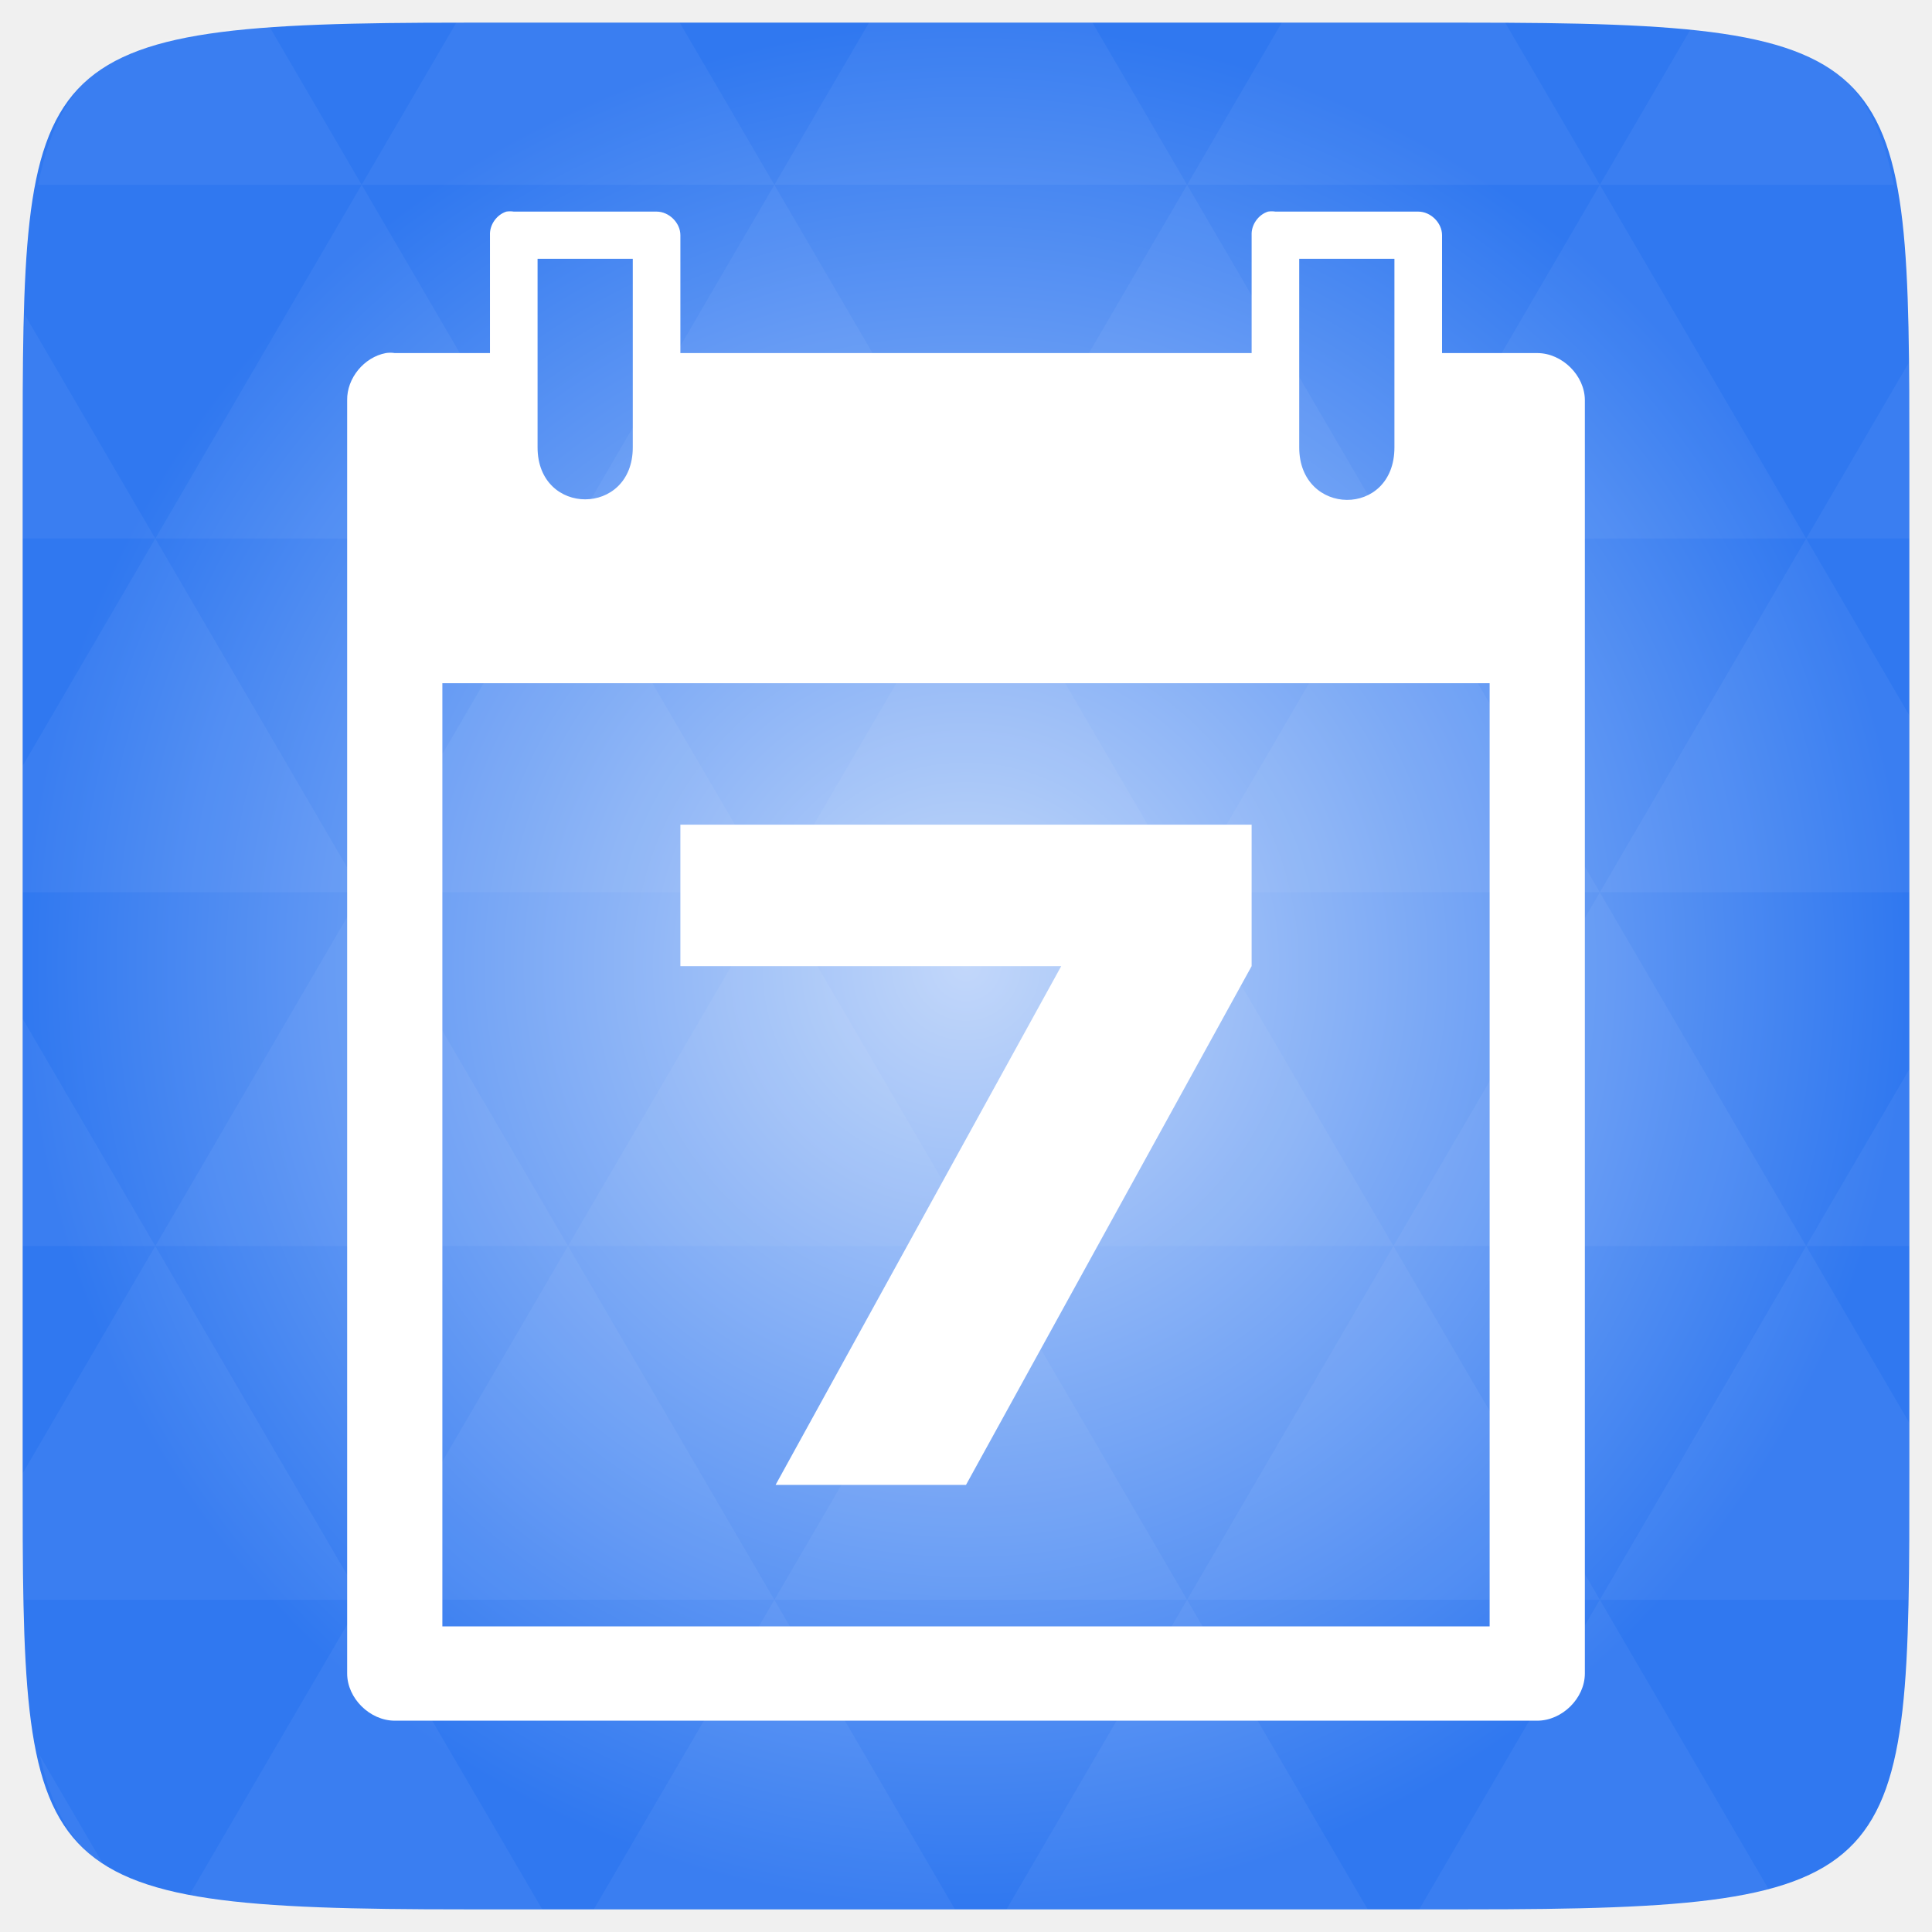
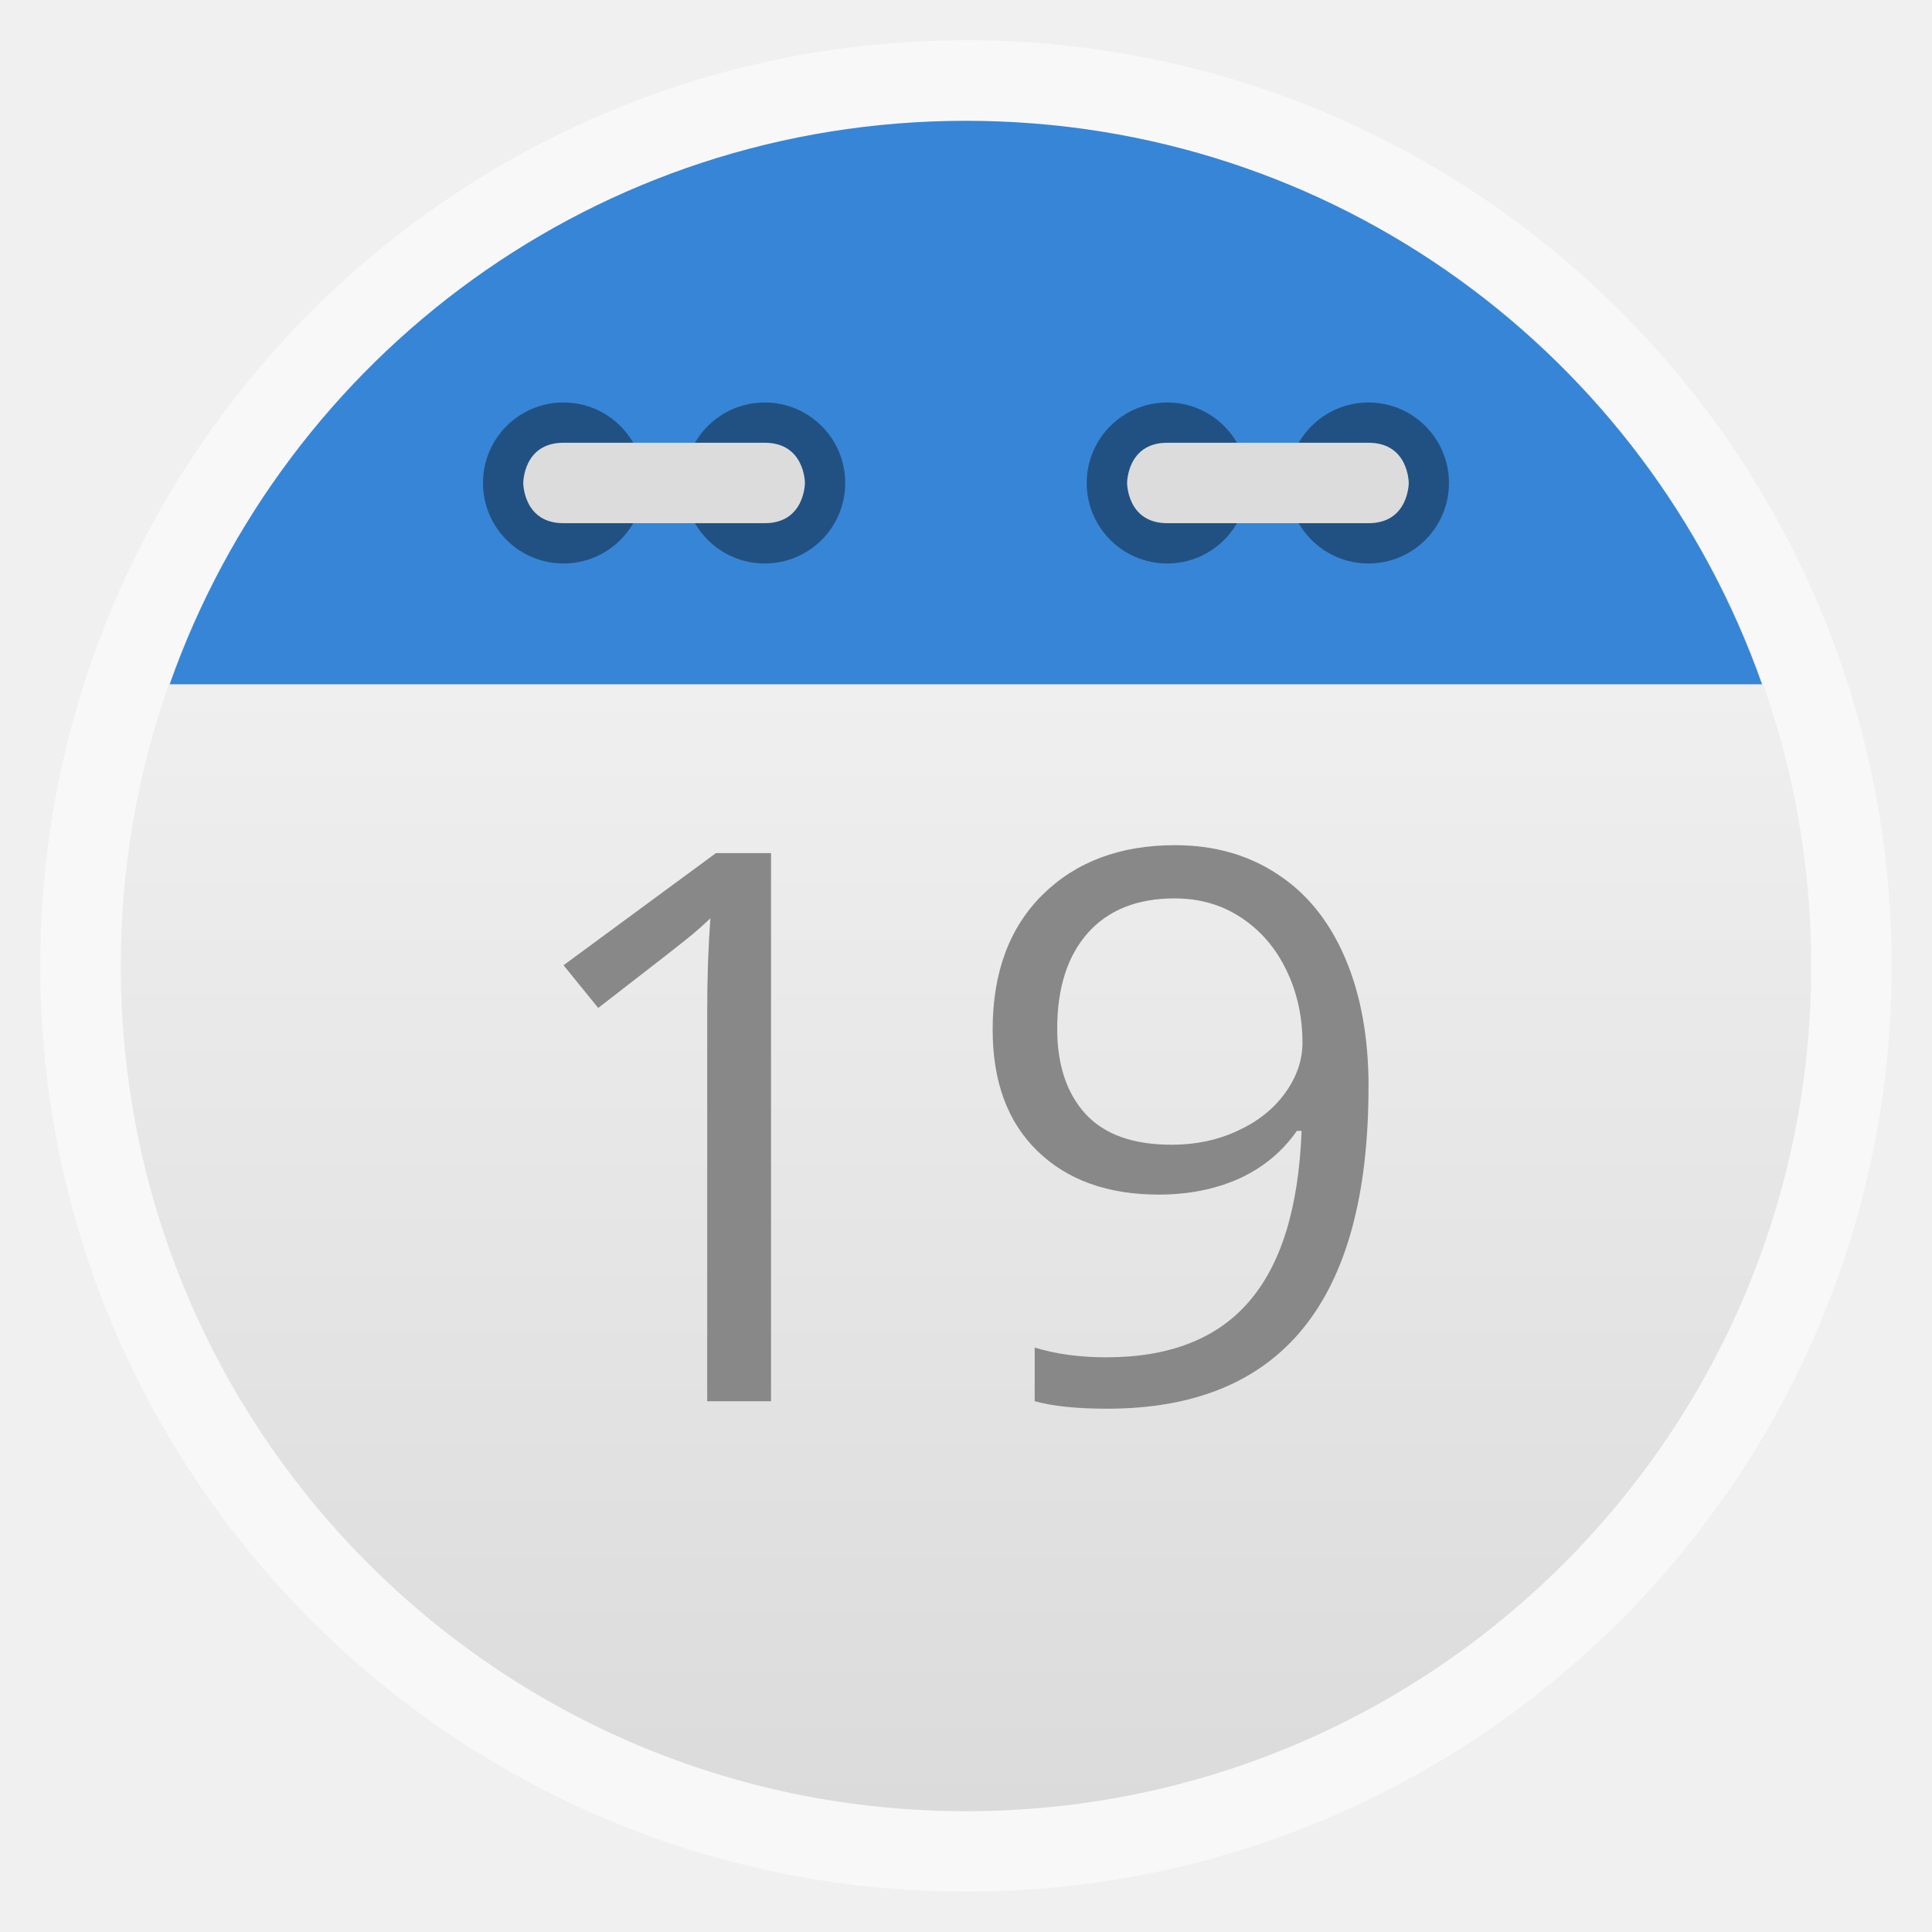
- <svg xmlns="http://www.w3.org/2000/svg" xmlns:xlink="http://www.w3.org/1999/xlink" viewBox="0 0 256 256">
+ <svg xmlns="http://www.w3.org/2000/svg" xmlns:xlink="http://www.w3.org/1999/xlink" width="48" viewBox="0 0 13.547 13.547" height="48">
  <defs>
-     <clipPath clipPathUnits="userSpaceOnUse">
-       <path style="fill:#75507b;fill-rule:evenodd;color:#000" d="m 299.47,763.2 c -15.602,15.625 -37.33,19.197 -37.33,19.197 0,0 3.567,-21.76 19.169,-37.385 15.602,-15.625 37.33,-19.197 37.33,-19.197 0,0 -3.567,21.76 -19.169,37.385 z" />
-     </clipPath>
-     <clipPath clipPathUnits="userSpaceOnUse">
-       <path style="fill:#3465a4;fill-rule:evenodd;color:#000" d="m401.43 865.8c0 22.097-12.842 40.01-12.842 40.01s-12.842-17.913-12.842-40.01 12.842-40.01 12.842-40.01 12.842 17.913 12.842 40.01z" />
-     </clipPath>
-     <clipPath clipPathUnits="userSpaceOnUse">
-       <path style="fill:#75507b;fill-rule:evenodd;color:#000" d="m299.47 763.2c-15.602 15.625-37.33 19.197-37.33 19.197s3.567-21.76 19.169-37.385 37.33-19.197 37.33-19.197-3.567 21.76-19.169 37.385z" />
-     </clipPath>
-     <clipPath clipPathUnits="userSpaceOnUse">
-       <path style="fill:#ef2929;fill-rule:evenodd;color:#000" d="m348.71 698.73c-22.064 0-39.951-12.861-39.951-12.861s17.887-12.861 39.951-12.861 39.951 12.861 39.951 12.861-17.887 12.861-39.951 12.861z" />
-     </clipPath>
-     <clipPath clipPathUnits="userSpaceOnUse">
-       <path style="fill:#edd400;fill-rule:evenodd;color:#000" d="m471.43 685.93c0 22.097-12.842 40.01-12.842 40.01s-12.842-17.913-12.842-40.01 12.842-40.01 12.842-40.01 12.842 17.913 12.842 40.01z" />
-     </clipPath>
-     <clipPath clipPathUnits="userSpaceOnUse">
-       <path style="fill:#eeeeec;fill-rule:evenodd;color:#000" d="m184.12 701.5a2.236 2.236 0 0 0 -1.469 0.906s-3.328 4.767-4.031 11.156c-5.018-4.023-10.75-5.062-10.75-5.062a2.236 2.236 0 0 0 -2.594 2.562s1.034 5.765 5.062 10.781c-6.398 0.703-11.188 4.031-11.188 4.031a2.236 2.236 0 0 0 0 3.625s4.795 3.303 11.188 4c-4.029 5.016-5.062 10.781-5.062 10.781a2.236 2.236 0 0 0 2.594 2.562s5.732-1.04 10.75-5.062c0.703 6.393 4.031 11.188 4.031 11.188a2.236 2.236 0 0 0 3.625 0s3.311-4.814 4-11.219c5.026 4.047 10.781 5.094 10.781 5.094a2.236 2.236 0 0 0 2.594 -2.594s-1.062-5.737-5.094-10.75c6.397-0.696 11.219-4 11.219-4a2.236 2.236 0 0 0 0 -3.625s-4.817-3.329-11.219-4.031c4.031-5.013 5.094-10.75 5.094-10.75a2.236 2.236 0 0 0 -2.59 -2.6s-5.755 1.047-10.781 5.094c-0.693-6.394-4-11.188-4-11.188a2.236 2.236 0 0 0 -2.16 -0.91z" />
-     </clipPath>
-     <clipPath clipPathUnits="userSpaceOnUse">
-       <path style="fill:#afea2c;fill-rule:evenodd;color:#000" d="m 515.87,706.72 c -15.602,15.625 -37.33,19.197 -37.33,19.197 0,0 3.567,-21.76 19.169,-37.385 15.602,-15.625 37.33,-19.197 37.33,-19.197 0,0 -3.567,21.76 -19.169,37.385 z" />
-     </clipPath>
-     <clipPath clipPathUnits="userSpaceOnUse">
-       <path style="fill:#f57900;fill-rule:evenodd;color:#000" d="m 269.47,688.53 c 15.602,15.625 19.169,37.385 19.169,37.385 0,0 -21.729,-3.572 -37.33,-19.197 -15.602,-15.625 -19.169,-37.385 -19.169,-37.385 0,0 21.729,3.572 37.33,19.197 z" />
-     </clipPath>
-     <clipPath clipPathUnits="userSpaceOnUse">
-       <path style="fill:#729fcf;fill-rule:evenodd;color:#000" d="m 515.87,745.01 c 15.602,15.625 19.169,37.385 19.169,37.385 0,0 -21.729,-3.572 -37.33,-19.197 -15.602,-15.625 -19.169,-37.385 -19.169,-37.385 0,0 21.729,3.572 37.33,19.197 z" />
-     </clipPath>
-     <clipPath clipPathUnits="userSpaceOnUse">
-       <path style="fill:#65c808;fill-rule:evenodd;color:#000" d="m538.47 738.73c-22.064 0-39.951-12.861-39.951-12.861s17.887-12.861 39.951-12.861 39.951 12.861 39.951 12.861-17.887 12.861-39.951 12.861z" />
-     </clipPath>
-     <clipPath clipPathUnits="userSpaceOnUse">
-       <path style="fill:#afea2c;fill-rule:evenodd;color:#000" d="m515.87 706.72c-15.602 15.625-37.33 19.197-37.33 19.197s3.567-21.76 19.169-37.385 37.33-19.197 37.33-19.197-3.567 21.76-19.169 37.385z" />
-     </clipPath>
-     <clipPath clipPathUnits="userSpaceOnUse">
-       <path style="fill:#65c808;fill-rule:evenodd;color:#000" d="m 538.47,738.73 c -22.064,0 -39.951,-12.861 -39.951,-12.861 0,0 17.887,-12.861 39.951,-12.861 22.064,0 39.951,12.861 39.951,12.861 0,0 -17.887,12.861 -39.951,12.861 z" />
-     </clipPath>
-     <clipPath clipPathUnits="userSpaceOnUse">
-       <path style="fill:#729fcf;fill-rule:evenodd;color:#000" d="m 515.87,745.01 c 15.602,15.625 19.169,37.385 19.169,37.385 0,0 -21.729,-3.572 -37.33,-19.197 -15.602,-15.625 -19.169,-37.385 -19.169,-37.385 0,0 21.729,3.572 37.33,19.197 z" />
-     </clipPath>
-     <clipPath clipPathUnits="userSpaceOnUse">
-       <path style="fill:#afea2c;fill-rule:evenodd;color:#000" d="m 515.87,706.72 c -15.602,15.625 -37.33,19.197 -37.33,19.197 0,0 3.567,-21.76 19.169,-37.385 15.602,-15.625 37.33,-19.197 37.33,-19.197 0,0 -3.567,21.76 -19.169,37.385 z" />
-     </clipPath>
-     <clipPath clipPathUnits="userSpaceOnUse">
-       <path style="fill:#75507b;fill-rule:evenodd;color:#000" d="m 299.47,763.2 c -15.602,15.625 -37.33,19.197 -37.33,19.197 0,0 3.567,-21.76 19.169,-37.385 15.602,-15.625 37.33,-19.197 37.33,-19.197 0,0 -3.567,21.76 -19.169,37.385 z" />
-     </clipPath>
-     <clipPath clipPathUnits="userSpaceOnUse">
-       <path style="fill:#729fcf;fill-rule:evenodd;color:#000" d="m515.87 745.01c15.602 15.625 19.169 37.385 19.169 37.385s-21.729-3.572-37.33-19.197c-15.602-15.625-19.169-37.385-19.169-37.385s21.729 3.572 37.33 19.197z" />
-     </clipPath>
-     <clipPath clipPathUnits="userSpaceOnUse">
-       <path style="fill:#ef2929;fill-rule:evenodd;color:#000" d="m 348.71,698.73 c -22.064,0 -39.951,-12.861 -39.951,-12.861 0,0 17.887,-12.861 39.951,-12.861 22.064,0 39.951,12.861 39.951,12.861 0,0 -17.887,12.861 -39.951,12.861 z" />
-     </clipPath>
-     <clipPath clipPathUnits="userSpaceOnUse">
-       <path style="fill:#f57900;fill-rule:evenodd;color:#000" d="m269.47 688.53c15.602 15.625 19.169 37.385 19.169 37.385s-21.729-3.572-37.33-19.197c-15.602-15.625-19.169-37.385-19.169-37.385s21.729 3.572 37.33 19.197z" />
-     </clipPath>
-     <clipPath clipPathUnits="userSpaceOnUse">
-       <path style="fill:#3465a4;fill-rule:evenodd;color:#000" d="m 401.43,865.8 c 0,22.097 -12.842,40.01 -12.842,40.01 0,0 -12.842,-17.913 -12.842,-40.01 0,-22.097 12.842,-40.01 12.842,-40.01 0,0 12.842,17.913 12.842,40.01 z" />
-     </clipPath>
-     <clipPath clipPathUnits="userSpaceOnUse">
-       <path style="fill:#edd400;fill-rule:evenodd;color:#000" d="m 471.43,685.93 c 0,22.097 -12.842,40.01 -12.842,40.01 0,0 -12.842,-17.913 -12.842,-40.01 0,-22.097 12.842,-40.01 12.842,-40.01 0,0 12.842,17.913 12.842,40.01 z" />
-     </clipPath>
-     <clipPath clipPathUnits="userSpaceOnUse">
-       <path style="fill:#65c808;fill-rule:evenodd;color:#000" d="m 538.47,738.73 c -22.064,0 -39.951,-12.861 -39.951,-12.861 0,0 17.887,-12.861 39.951,-12.861 22.064,0 39.951,12.861 39.951,12.861 0,0 -17.887,12.861 -39.951,12.861 z" />
-     </clipPath>
-     <clipPath clipPathUnits="userSpaceOnUse">
-       <path style="fill:#3465a4;fill-rule:evenodd;color:#000" d="m401.43 865.8c0 22.097-12.842 40.01-12.842 40.01s-12.842-17.913-12.842-40.01 12.842-40.01 12.842-40.01 12.842 17.913 12.842 40.01z" />
-     </clipPath>
-     <clipPath>
-       <rect width="84" x="6" y="6" rx="6" height="84" style="fill:#fff" />
-     </clipPath>
-     <clipPath clipPathUnits="userSpaceOnUse">
-       <path style="fill:#eeeeec;fill-rule:evenodd;color:#000" d="m184.12 701.5a2.236 2.236 0 0 0 -1.469 0.906s-3.328 4.767-4.031 11.156c-5.018-4.023-10.75-5.062-10.75-5.062a2.236 2.236 0 0 0 -2.594 2.562s1.034 5.765 5.062 10.781c-6.398 0.703-11.188 4.031-11.188 4.031a2.236 2.236 0 0 0 0 3.625s4.795 3.303 11.188 4c-4.029 5.016-5.062 10.781-5.062 10.781a2.236 2.236 0 0 0 2.594 2.562s5.732-1.04 10.75-5.062c0.703 6.393 4.031 11.188 4.031 11.188a2.236 2.236 0 0 0 3.625 0s3.311-4.814 4-11.219c5.026 4.047 10.781 5.094 10.781 5.094a2.236 2.236 0 0 0 2.594 -2.594s-1.062-5.737-5.094-10.75c6.397-0.696 11.219-4 11.219-4a2.236 2.236 0 0 0 0 -3.625s-4.817-3.329-11.219-4.031c4.031-5.013 5.094-10.75 5.094-10.75a2.236 2.236 0 0 0 -2.59 -2.6s-5.755 1.047-10.781 5.094c-0.693-6.394-4-11.188-4-11.188a2.236 2.236 0 0 0 -2.16 -0.91z" />
-     </clipPath>
-     <clipPath>
-       <rect width="84" x="6" y="6" rx="6" height="84" style="fill:#fff" />
-     </clipPath>
-     <clipPath clipPathUnits="userSpaceOnUse">
-       <path style="fill:#f0f" d="m 315,448 a 19,19 0 1 1 -38,0 19,19 0 1 1 38,0 z" transform="translate(0 -.44666)" />
-     </clipPath>
-     <clipPath clipPathUnits="userSpaceOnUse">
-       <path style="fill:#f0f" d="m 306.5,1007.549 c 10.044,-5.799 13.486,-18.642 7.687,-28.686 -5.799,-10.044 -18.642,-13.486 -28.687,-7.687 -10.044,5.799 -13.486,18.642 -7.687,28.687 5.799,10.044 18.642,13.485 28.687,7.686 z m -2,-3.464 c -8.131,4.694 -18.528,1.909 -23.222,-6.222 -4.694,-8.131 -1.909,-18.528 6.222,-23.222 8.131,-4.694 18.528,-1.909 23.222,6.222 4.694,8.131 1.909,18.528 -6.222,23.222 z" />
-     </clipPath>
-     <clipPath clipPathUnits="userSpaceOnUse">
-       <path style="fill:#f57900;fill-rule:evenodd;color:#000" d="m 269.47,688.53 c 15.602,15.625 19.169,37.385 19.169,37.385 0,0 -21.729,-3.572 -37.33,-19.197 -15.602,-15.625 -19.169,-37.385 -19.169,-37.385 0,0 21.729,3.572 37.33,19.197 z" />
-     </clipPath>
-     <clipPath clipPathUnits="userSpaceOnUse">
-       <path style="fill:#f0f" d="m 281.151,974.513 c -8.201,8.201 -8.201,21.497 0,29.698 8.201,8.201 21.497,8.201 29.698,0 8.201,-8.201 8.201,-21.497 0,-29.698 -8.201,-8.201 -21.497,-8.201 -29.698,0 z m 2.828,2.828 c 6.639,-6.639 17.403,-6.639 24.042,0 6.639,6.639 6.639,17.403 0,24.042 -6.639,6.639 -17.403,6.639 -24.042,0 -6.639,-6.639 -6.639,-17.403 0,-24.042 z" />
-     </clipPath>
-     <clipPath clipPathUnits="userSpaceOnUse">
-       <path style="fill:#f0f" d="m 277.25,902.237 c -11.598,0 -21,9.402 -21,21 0,0.189 0.007,0.375 0.012,0.562 -0.005,0.188 -0.012,0.373 -0.012,0.562 0,11.598 9.402,21 21,21 11.598,0 21,-9.402 21,-21 0,-0.189 -0.007,-0.375 -0.012,-0.562 0.005,-0.188 0.012,-0.373 0.012,-0.562 0,-11.598 -9.402,-21 -21,-21 z" />
-     </clipPath>
-     <clipPath clipPathUnits="userSpaceOnUse">
-       <path style="fill:#edd400;fill-rule:evenodd;color:#000" d="m471.43 685.93c0 22.097-12.842 40.01-12.842 40.01s-12.842-17.913-12.842-40.01 12.842-40.01 12.842-40.01 12.842 17.913 12.842 40.01z" />
-     </clipPath>
-     <clipPath clipPathUnits="userSpaceOnUse">
-       <path style="fill:#f57900;fill-rule:evenodd;color:#000" d="m269.47 688.53c15.602 15.625 19.169 37.385 19.169 37.385s-21.729-3.572-37.33-19.197c-15.602-15.625-19.169-37.385-19.169-37.385s21.729 3.572 37.33 19.197z" />
-     </clipPath>
-     <clipPath clipPathUnits="userSpaceOnUse">
-       <path style="fill:#edd400;fill-rule:evenodd;color:#000" d="m 471.43,685.93 c 0,22.097 -12.842,40.01 -12.842,40.01 0,0 -12.842,-17.913 -12.842,-40.01 0,-22.097 12.842,-40.01 12.842,-40.01 0,0 12.842,17.913 12.842,40.01 z" />
-     </clipPath>
-     <clipPath clipPathUnits="userSpaceOnUse">
-       <path style="fill:#ef2929;fill-rule:evenodd;color:#000" d="m 348.71,698.73 c -22.064,0 -39.951,-12.861 -39.951,-12.861 0,0 17.887,-12.861 39.951,-12.861 22.064,0 39.951,12.861 39.951,12.861 0,0 -17.887,12.861 -39.951,12.861 z" />
-     </clipPath>
-     <clipPath clipPathUnits="userSpaceOnUse">
-       <path style="fill:#3465a4;fill-rule:evenodd;color:#000" d="m 401.43,865.8 c 0,22.097 -12.842,40.01 -12.842,40.01 0,0 -12.842,-17.913 -12.842,-40.01 0,-22.097 12.842,-40.01 12.842,-40.01 0,0 12.842,17.913 12.842,40.01 z" />
-     </clipPath>
-     <clipPath clipPathUnits="userSpaceOnUse">
-       <path style="fill:#729fcf;fill-rule:evenodd;color:#000" d="m515.87 745.01c15.602 15.625 19.169 37.385 19.169 37.385s-21.729-3.572-37.33-19.197c-15.602-15.625-19.169-37.385-19.169-37.385s21.729 3.572 37.33 19.197z" />
-     </clipPath>
-     <clipPath clipPathUnits="userSpaceOnUse">
-       <path style="fill:#ef2929;fill-rule:evenodd;color:#000" d="m348.71 698.73c-22.064 0-39.951-12.861-39.951-12.861s17.887-12.861 39.951-12.861 39.951 12.861 39.951 12.861-17.887 12.861-39.951 12.861z" />
-     </clipPath>
-     <clipPath clipPathUnits="userSpaceOnUse">
-       <path style="fill:#65c808;fill-rule:evenodd;color:#000" d="m538.47 738.73c-22.064 0-39.951-12.861-39.951-12.861s17.887-12.861 39.951-12.861 39.951 12.861 39.951 12.861-17.887 12.861-39.951 12.861z" />
-     </clipPath>
-     <clipPath clipPathUnits="userSpaceOnUse">
-       <path style="fill:#75507b;fill-rule:evenodd;color:#000" d="m299.47 763.2c-15.602 15.625-37.33 19.197-37.33 19.197s3.567-21.76 19.169-37.385 37.33-19.197 37.33-19.197-3.567 21.76-19.169 37.385z" />
-     </clipPath>
-     <clipPath clipPathUnits="userSpaceOnUse">
-       <path style="fill:#afea2c;fill-rule:evenodd;color:#000" d="m515.87 706.72c-15.602 15.625-37.33 19.197-37.33 19.197s3.567-21.76 19.169-37.385 37.33-19.197 37.33-19.197-3.567 21.76-19.169 37.385z" />
-     </clipPath>
-     <linearGradient id="linearGradient3895-9-0-3-2-4-0">
-       <stop offset="0" style="stop-color:#c2d7fa" />
-       <stop offset="1" style="stop-color:#3078f0" />
+     <linearGradient id="linearGradient3789">
+       <stop offset="0" style="stop-color:#f9f9f9" />
+       <stop offset="1" style="stop-color:#dbdbdb" />
    </linearGradient>
-     <radialGradient cx="148.004" cy="160" gradientTransform="matrix(.97656 0 0 .97656 -16.5349 -236.25)" r="128" id="radialGradient4432" xlink:href="#linearGradient3895-9-0-3-2-4-0" gradientUnits="userSpaceOnUse" />
+     <linearGradient gradientTransform="translate(0 -13.54667)" xlink:href="#linearGradient3789" id="linearGradient3795" x1=".847" x2="12.7" gradientUnits="userSpaceOnUse" />
  </defs>
-   <g transform="translate(0 208)">
-     <path style="fill:url(#radialGradient4432);color:#bebebe" d="m 253,-146.406 0,132.812 C 253,41.094 253,45 194.406,45 L 61.594,45 C 3,45 3,41.094 3,-13.594 l 0,-132.812 C 3,-201.094 3,-205 61.594,-205 l 132.812,0 C 253,-205 253,-201.094 253,-146.406 z" />
-     <g style="fill:#fff">
-       <path style="opacity:.05" d="m 204.08,44.994 c 13.555,-0.064 23.349,-0.435 30.457,-2.35 l -22.552,-38.665 -23.926,41.014 6.348,0 c 3.418,0 6.641,0.014 9.674,0 z m 7.904,-41.014 -27.344,-46.874 -27.344,46.874 54.688,0 z m 0,0 40.802,0 C 252.951,-1.204 253,-7.023 253,-13.598 l 0,-5.859 -13.672,-23.437 -27.344,46.874 z m 27.344,-46.874 -27.344,-46.874 -27.344,46.874 54.688,0 z m 0,0 13.672,0 0,-23.437 -13.672,23.437 z m -54.688,0 -27.344,-46.874 -27.344,46.874 54.688,0 z m -54.688,0 -27.344,46.874 54.688,0 -27.344,-46.874 z m 0,0 -27.344,-46.874 -27.344,46.874 54.687,0 z m -54.687,0 -27.344,46.874 54.688,0 -27.344,-46.874 z m 0,0 -27.344,-46.874 -27.344,46.874 54.688,0 z m -54.688,0 L 3,-12.774 c 0.003,6.226 0.056,11.798 0.214,16.754 l 44.708,0 -27.344,-46.874 z m 0,0 L 3,-73.014 l 0,30.12 17.578,0 z M 47.922,3.979 24.912,43.407 c 8.527,1.572 20.312,1.587 36.682,1.587 l 10.254,0 L 47.922,3.979 z m 0,-93.747 L 20.578,-136.642 3,-106.522 l 0,16.754 44.922,0 z m 0,0 54.688,0 -27.344,-46.874 -27.344,46.874 z m 27.344,-46.874 -27.344,-46.874 -27.344,46.874 54.688,0 z m 0,0 54.687,0 -27.344,-46.874 -27.344,46.874 z m 27.344,-46.874 -12.543,-21.484 -28.473,0 c -0.399,0 -0.736,-1e-5 -1.129,0 l -12.543,21.484 54.688,0 z m 0,0 54.688,0 -12.543,-21.484 -29.602,0 -12.543,21.484 z m 54.688,0 54.688,0 -12.543,-21.484 c -1.673,-0.002 -3.256,0 -5.035,0 l -24.567,0 -12.543,21.484 z m 0,0 -27.344,46.874 54.688,0 -27.344,-46.874 z m 27.344,46.874 54.688,0 -27.344,-46.874 -27.344,46.874 z m 0,0 -27.344,46.874 54.688,0 -27.344,-46.874 z m 27.344,46.874 41.016,0 0,-23.437 -13.672,-23.437 -27.344,46.874 z m 27.344,-46.874 13.672,0 0,-9.765 c 0,-4.895 -0.04,-9.347 -0.122,-13.458 l -13.55,23.223 z m -82.031,46.874 -27.344,-46.874 -27.344,46.874 54.688,0 z m 54.688,-93.747 38.971,0 c -2.95,-14.715 -10.051,-19.356 -26.825,-20.812 l -12.146,20.812 z m -164.062,0 -12.299,-21.087 c -19.509,1.109 -27.416,5.311 -30.579,21.087 l 42.877,0 z M 20.578,-136.642 3.305,-166.273 C 3.075,-160.539 3,-153.965 3,-146.407 l 0,9.765 17.578,0 z M 102.609,3.979 78.684,44.994 l 47.852,0 -23.926,-41.014 z m 54.688,0 -23.926,41.014 47.852,0 L 157.297,3.979 z M 13.834,39.287 5.289,24.639 c 1.572,7.029 4.192,11.641 8.545,14.648 z" />
-       <path style="line-height:normal;color:#000" d="m 67.092,-179.962 c -1.303,0.423 -2.236,1.768 -2.168,3.124 l 0,15.622 -12.615,0 c -0.393,-0.062 -0.79,-0.062 -1.183,0 -2.891,0.544 -5.177,3.333 -5.125,6.249 l 0,168.718 C 46.001,17.023 49.006,19.999 52.309,20 l 151.384,0 c 3.303,-6.25e-4 6.307,-2.977 6.308,-6.249 l 0,-168.718 c -3.2e-4,-3.272 -3.005,-6.248 -6.308,-6.249 l -12.615,0 0,-15.622 c -2e-4,-1.636 -1.503,-3.124 -3.154,-3.124 l -18.923,0 c -0.326,-0.051 -0.66,-0.051 -0.986,0 -1.303,0.423 -2.236,1.768 -2.168,3.124 l 0,15.622 -75.692,0 0,-15.622 c -1.92e-4,-1.636 -1.503,-3.124 -3.154,-3.124 l -18.923,0 c -0.326,-0.051 -0.66,-0.051 -0.986,0 z m 4.139,6.249 12.615,0 0,24.995 c 0,9.178 -12.615,9.178 -12.615,0 z m 100.923,0 12.615,0 0,24.995 c 0,9.373 -12.615,9.178 -12.615,0 z m -113.538,56.239 138.768,0 0,124.976 -138.768,0 z" />
-     </g>
+   <g style="fill-rule:evenodd">
+     <rect width="12.982" x=".282" y=".282" rx="6.491" height="12.982" style="opacity:.5;fill:#fff" />
+     <rect width="11.853" x=".847" y="-12.7" rx="5.926" height="11.853" style="fill:url(#linearGradient3795)" transform="rotate(90)" />
+     <path style="fill:#3785d6" d="m 6.773,0.847 c -2.587,0 -4.771,1.648 -5.583,3.951 l 11.165,0 C 11.544,2.495 9.36,0.847 6.773,0.847 z" />
  </g>
-   <g style="word-spacing:0;line-height:125%;letter-spacing:0" transform="matrix(6.30766 0 0 6.2488 -23.38337 -6298.01)">
-     <path style="fill:#fff" d="m 18,1025.362 12,0 0,3 -6,11 -4,0 6,-11 -8,0 0,-3" />
+   <g style="fill-opacity:.392" transform="translate(0 -.56444)">
+     <path d="m 16,14 c 0,1.105 -0.895,2 -2,2 -1.105,0 -2,-0.895 -2,-2 0,-1.105 0.895,-2 2,-2 1.105,0 2,0.895 2,2 z" transform="matrix(.28222 0 0 .28222 4.23333 0)" />
+     <path d="m 16,14 c 0,1.105 -0.895,2 -2,2 -1.105,0 -2,-0.895 -2,-2 0,-1.105 0.895,-2 2,-2 1.105,0 2,0.895 2,2 z" transform="matrix(.28222 0 0 .28222 5.64444 0)" />
+   </g>
+   <g transform="translate(0 -.56444)">
+     <path style="fill:#dcdcdc" d="m 9.596,4.233 c 0.282,0 0.282,-0.282 0.282,-0.282 0,0 0,-0.282 -0.282,-0.282 l -1.411,0 c -0.282,0 -0.282,0.282 -0.282,0.282 0,0 0,0.282 0.282,0.282 z" />
+   </g>
+   <g style="fill-opacity:.392" transform="translate(0 -.56444)">
+     <path d="m 16,14 c 0,1.105 -0.895,2 -2,2 -1.105,0 -2,-0.895 -2,-2 0,-1.105 0.895,-2 2,-2 1.105,0 2,0.895 2,2 z" transform="scale(.28222)" />
+     <path d="m 16,14 c 0,1.105 -0.895,2 -2,2 -1.105,0 -2,-0.895 -2,-2 0,-1.105 0.895,-2 2,-2 1.105,0 2,0.895 2,2 z" transform="matrix(.28222 0 0 .28222 1.41111 0)" />
+   </g>
+   <g transform="translate(0 -.56444)">
+     <path style="fill:#dcdcdc" d="m 3.951,4.233 c -0.282,0 -0.282,-0.282 -0.282,-0.282 0,0 0,-0.282 0.282,-0.282 l 1.411,0 c 0.282,0 0.282,0.282 0.282,0.282 0,0 0,0.282 -0.282,0.282 z" />
+   </g>
+   <g style="fill:#888;word-spacing:0;line-height:125%;letter-spacing:0" transform="matrix(.40377 0 0 .38456 -1.96816 -4.56601)">
+     <path d="m 18.263,37.423 -1.107,0 0,-7.123 c -3e-6,-0.592 0.018,-1.153 0.055,-1.682 -0.096,0.096 -0.203,0.196 -0.321,0.301 -0.118,0.105 -0.661,0.549 -1.627,1.333 l -0.602,-0.779 2.646,-2.044 0.957,0 0,9.994" />
+     <path d="m 28.64,31.694 c -7e-6,3.91 -1.513,5.865 -4.539,5.865 -0.529,-1e-6 -0.948,-0.046 -1.258,-0.137 l 0,-0.978 c 0.365,0.118 0.779,0.178 1.244,0.178 1.094,10e-7 1.919,-0.337 2.475,-1.012 0.561,-0.679 0.866,-1.718 0.916,-3.117 l -0.082,0 c -0.251,0.378 -0.583,0.668 -0.998,0.868 -0.415,0.196 -0.882,0.294 -1.401,0.294 -0.884,4e-6 -1.586,-0.264 -2.105,-0.793 -0.52,-0.529 -0.779,-1.267 -0.779,-2.215 -1e-6,-1.039 0.289,-1.859 0.868,-2.461 0.583,-0.602 1.349,-0.902 2.297,-0.902 0.679,1.1e-5 1.271,0.175 1.777,0.526 0.51,0.346 0.902,0.855 1.176,1.524 0.273,0.665 0.41,1.452 0.41,2.358 m -3.363,-3.438 c -0.652,9e-6 -1.155,0.21 -1.511,0.629 -0.355,0.419 -0.533,1.003 -0.533,1.75 -2e-6,0.656 0.164,1.174 0.492,1.552 0.328,0.374 0.827,0.561 1.497,0.561 0.415,4e-6 0.795,-0.084 1.142,-0.253 0.351,-0.169 0.627,-0.399 0.827,-0.69 0.201,-0.292 0.301,-0.597 0.301,-0.916 -6e-6,-0.479 -0.093,-0.921 -0.28,-1.326 -0.187,-0.406 -0.449,-0.725 -0.786,-0.957 -0.333,-0.232 -0.715,-0.349 -1.148,-0.349" />
  </g>
</svg>
